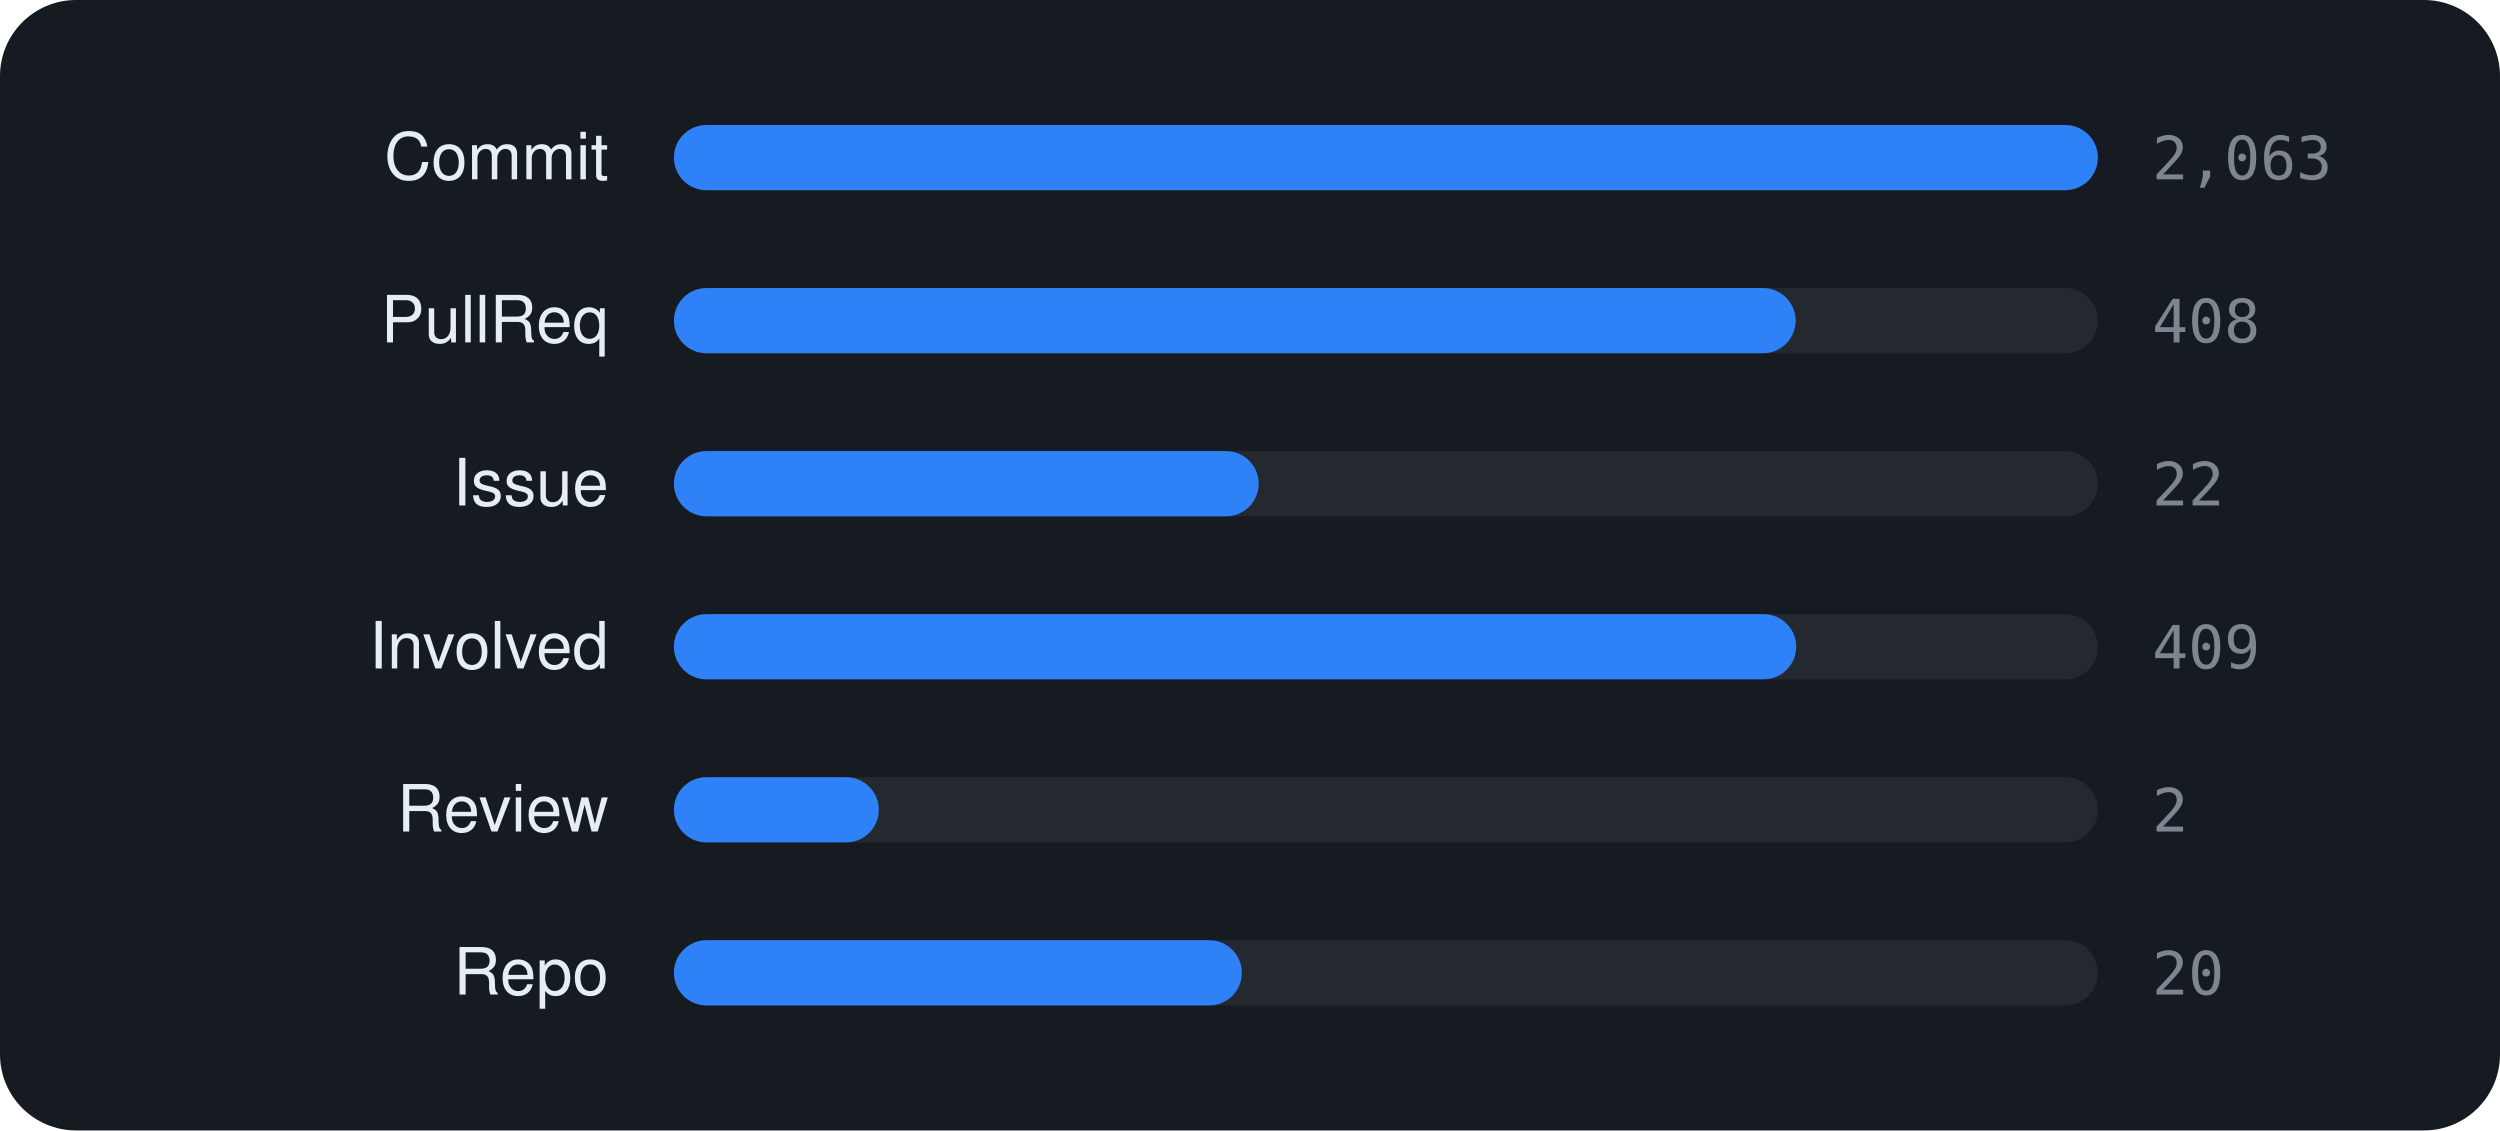
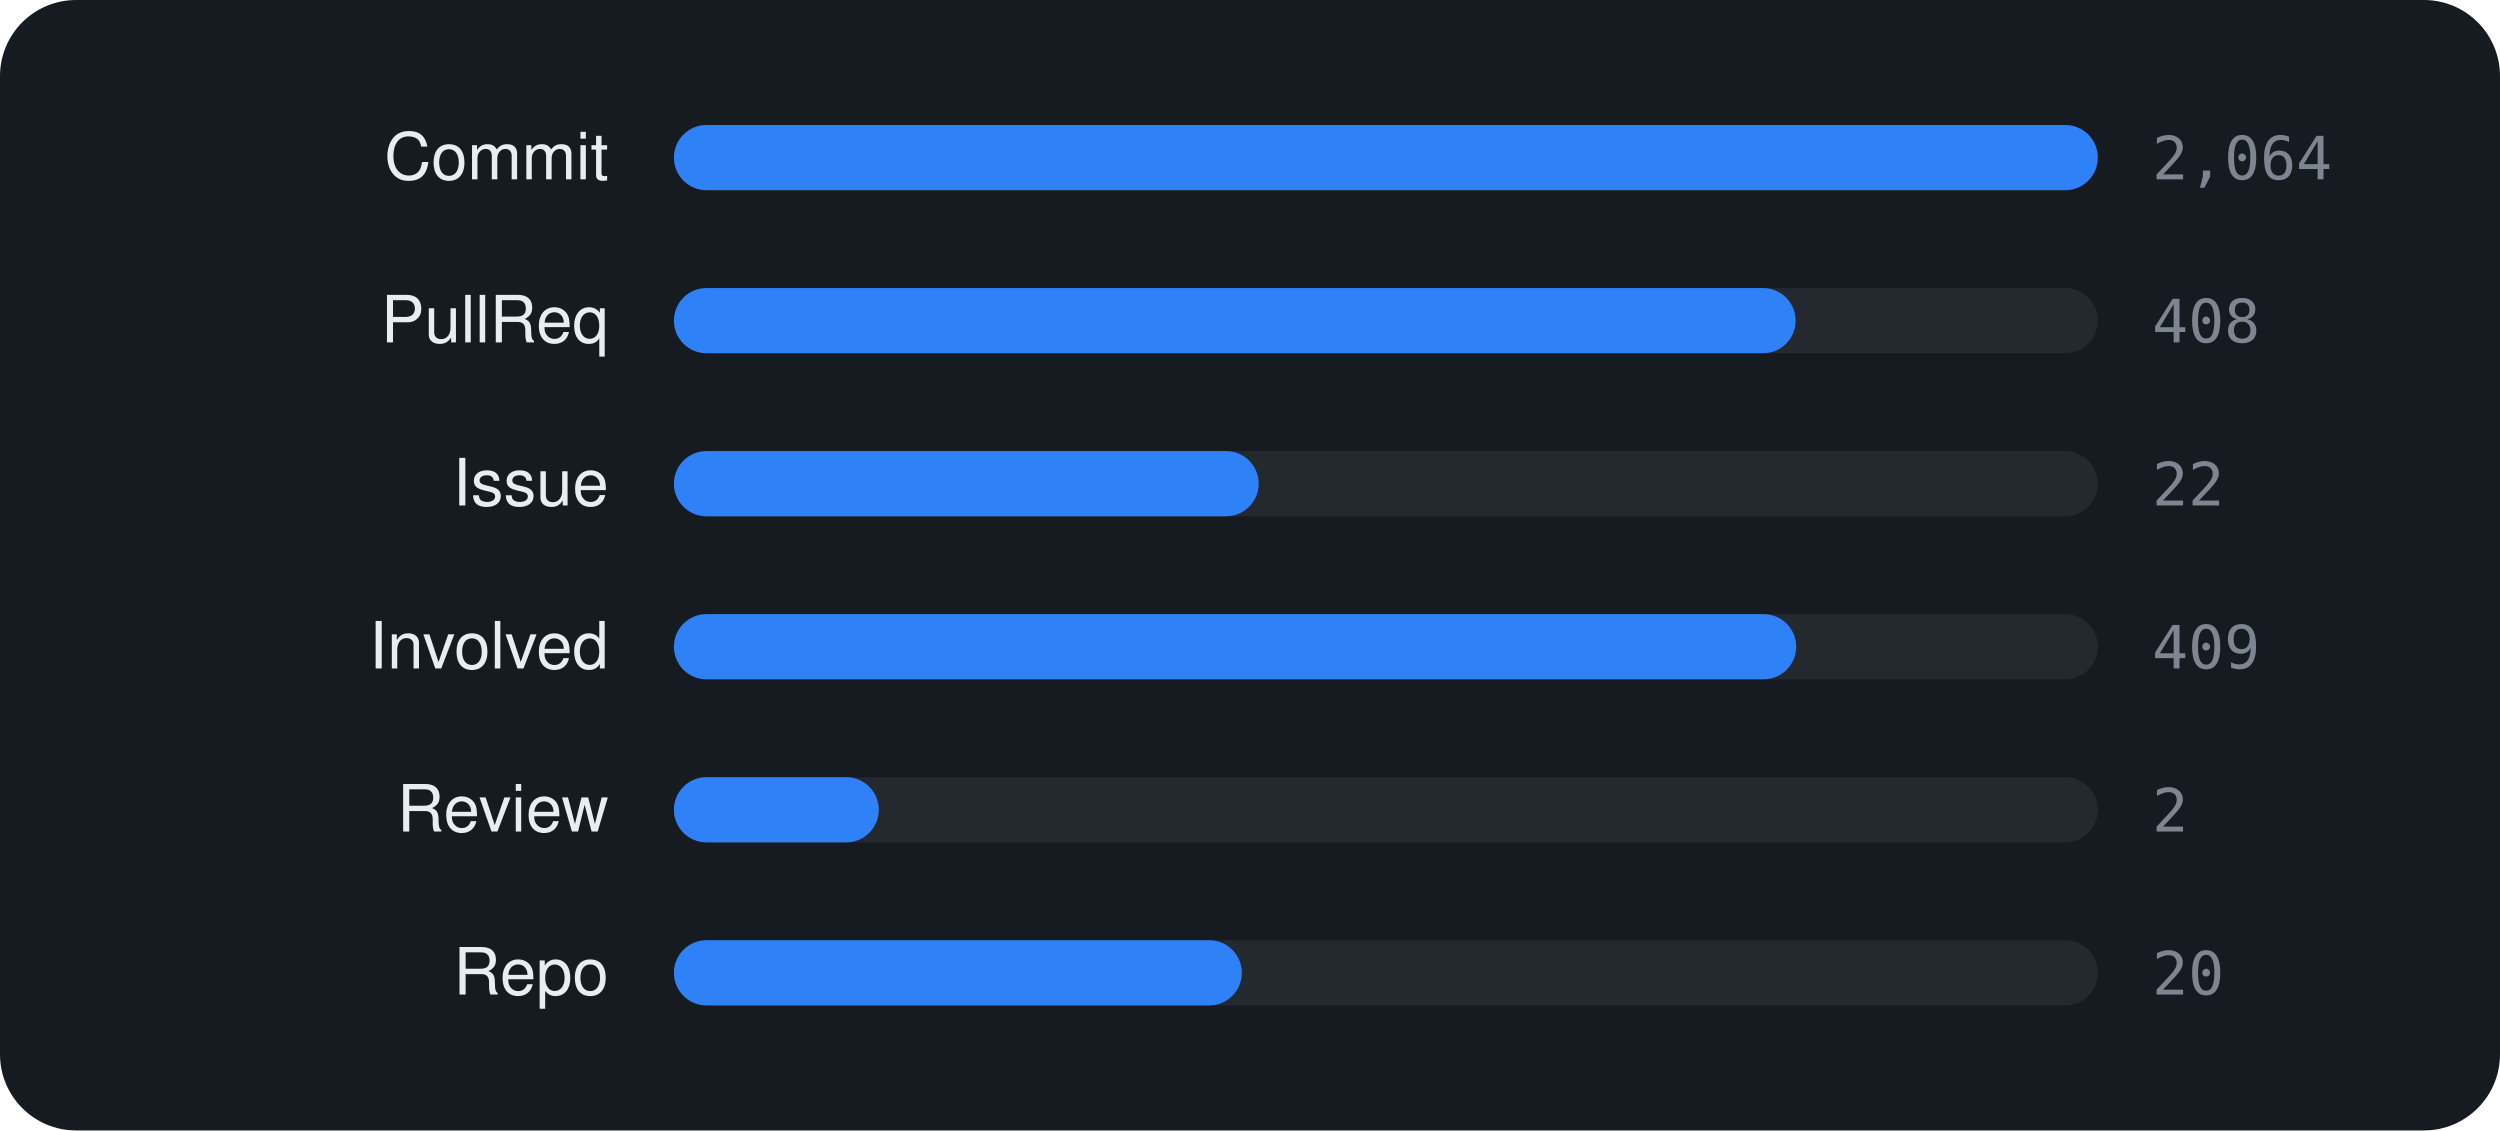
<svg xmlns="http://www.w3.org/2000/svg" viewBox="0 0 460 208" width="460" height="208" font-family="-apple-system,BlinkMacSystemFont,'Segoe UI',Helvetica,Arial,sans-serif">
  <rect width="460" height="208" rx="14" fill="#161b22" />
  <text x="112" y="33" text-anchor="end" font-size="12" fill="#e6edf3">Commit</text>
  <rect x="124" y="23" width="262" height="12" rx="6" fill="rgba(255,255,255,0.06)" />
  <rect x="124" y="23" width="262.0" height="12" rx="6" fill="#2f81f7" />
-   <text x="396" y="33" font-size="11" font-family="monospace" fill="#7d8590">2,063</text>
+   <text x="396" y="33" font-size="11" font-family="monospace" fill="#7d8590">2,064</text>
  <text x="112" y="63" text-anchor="end" font-size="12" fill="#e6edf3">PullReq</text>
  <rect x="124" y="53" width="262" height="12" rx="6" fill="rgba(255,255,255,0.06)" />
  <rect x="124" y="53" width="206.4" height="12" rx="6" fill="#2f81f7" />
  <text x="396" y="63" font-size="11" font-family="monospace" fill="#7d8590">408</text>
  <text x="112" y="93" text-anchor="end" font-size="12" fill="#e6edf3">Issue</text>
  <rect x="124" y="83" width="262" height="12" rx="6" fill="rgba(255,255,255,0.06)" />
  <rect x="124" y="83" width="107.6" height="12" rx="6" fill="#2f81f7" />
  <text x="396" y="93" font-size="11" font-family="monospace" fill="#7d8590">22</text>
  <text x="112" y="123" text-anchor="end" font-size="12" fill="#e6edf3">Involved</text>
  <rect x="124" y="113" width="262" height="12" rx="6" fill="rgba(255,255,255,0.06)" />
  <rect x="124" y="113" width="206.5" height="12" rx="6" fill="#2f81f7" />
  <text x="396" y="123" font-size="11" font-family="monospace" fill="#7d8590">409</text>
  <text x="112" y="153" text-anchor="end" font-size="12" fill="#e6edf3">Review</text>
  <rect x="124" y="143" width="262" height="12" rx="6" fill="rgba(255,255,255,0.06)" />
  <rect x="124" y="143" width="37.7" height="12" rx="6" fill="#2f81f7" />
  <text x="396" y="153" font-size="11" font-family="monospace" fill="#7d8590">2</text>
  <text x="112" y="183" text-anchor="end" font-size="12" fill="#e6edf3">Repo</text>
  <rect x="124" y="173" width="262" height="12" rx="6" fill="rgba(255,255,255,0.06)" />
  <rect x="124" y="173" width="104.5" height="12" rx="6" fill="#2f81f7" />
  <text x="396" y="183" font-size="11" font-family="monospace" fill="#7d8590">20</text>
</svg>
